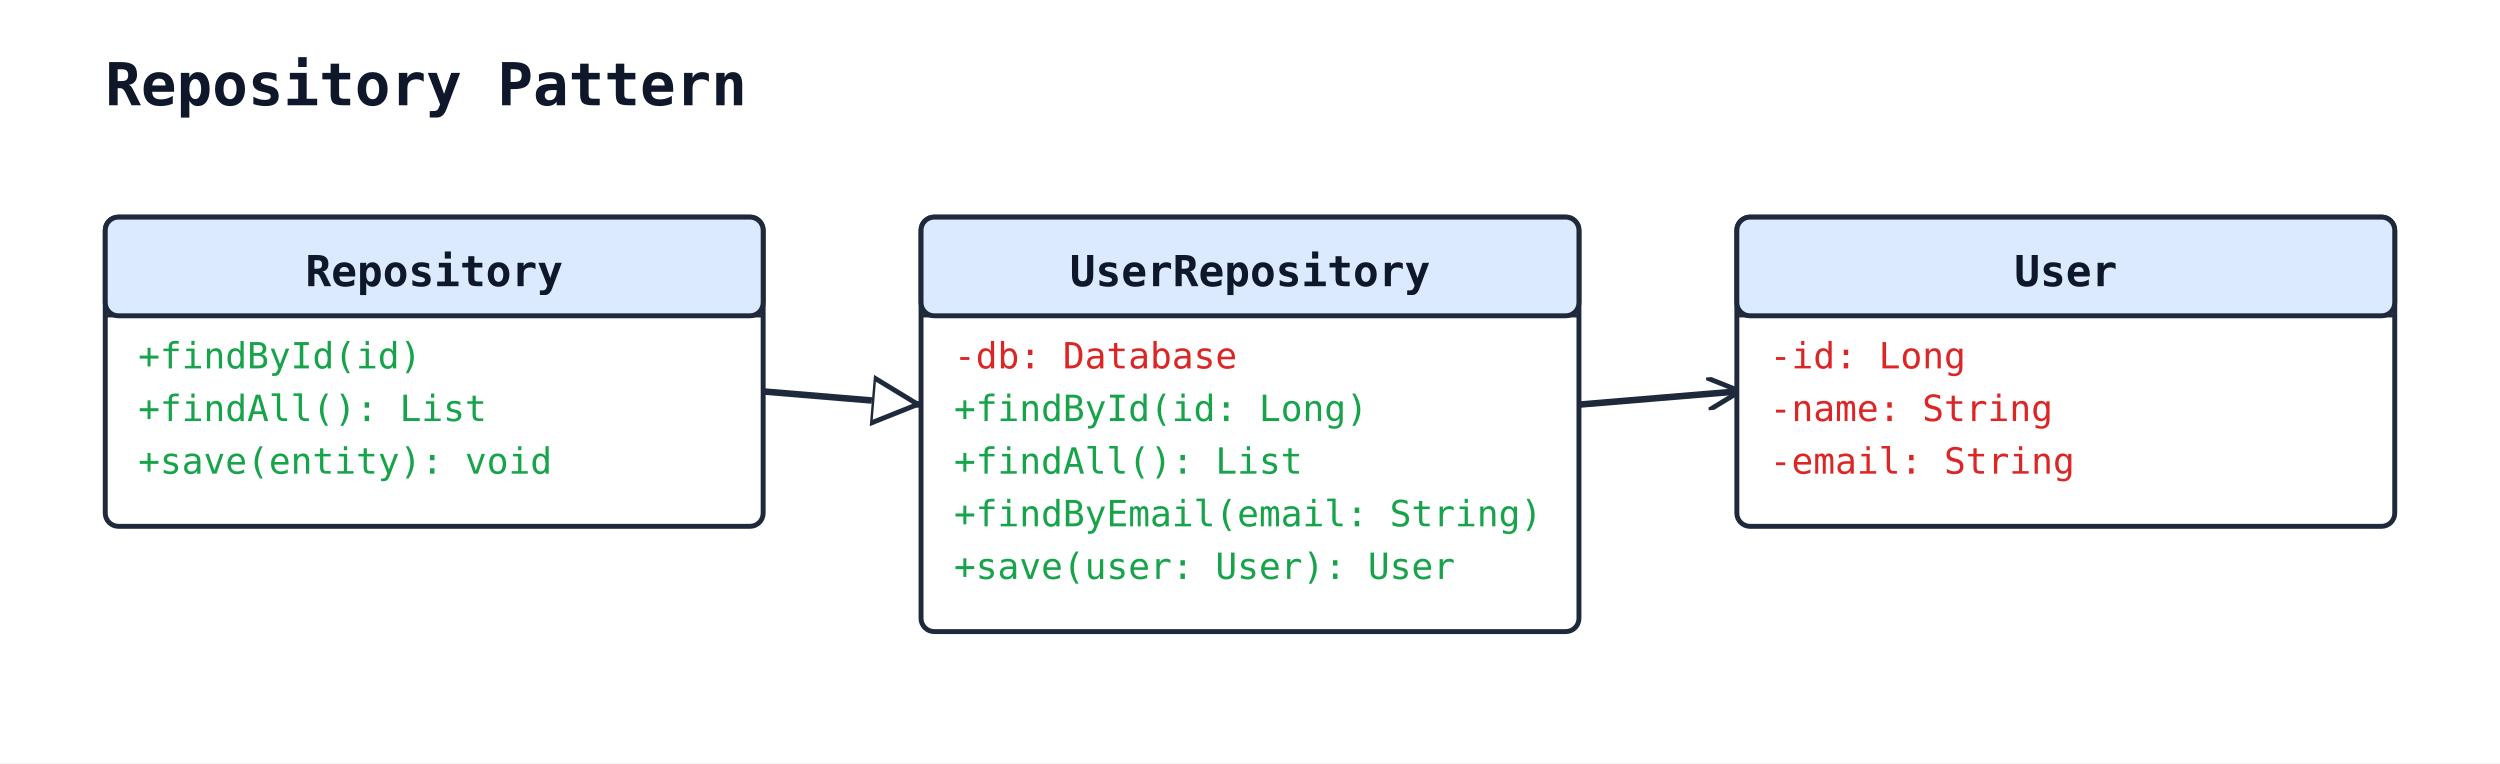
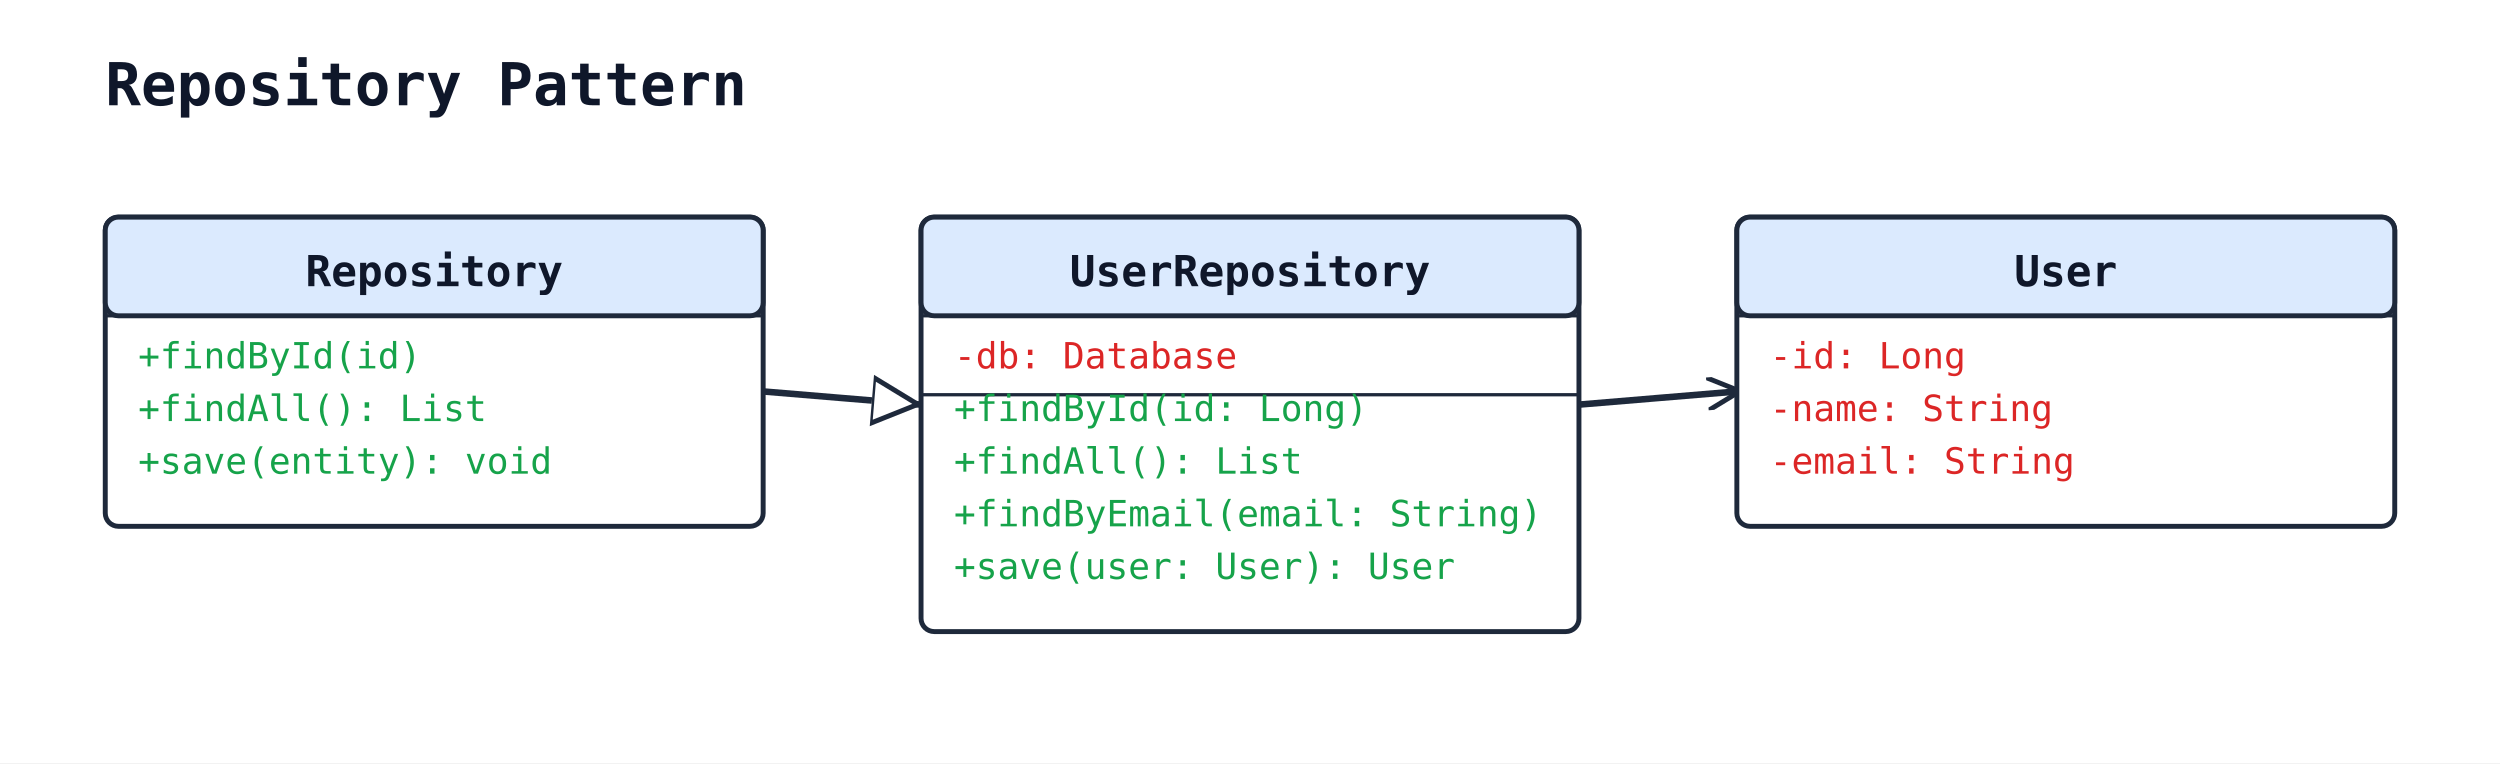
<svg xmlns="http://www.w3.org/2000/svg" width="760" height="232" viewBox="0 0 760 232">
  <rect width="100%" height="100%" fill="#ffffff" />
  <defs>
    <marker id="arrow-open" viewBox="0 0 10 10" refX="9" refY="5" markerWidth="10" markerHeight="10" markerUnits="userSpaceOnUse" orient="auto-start-reverse">
      <path d="M0,0 L10,5 L0,10" fill="none" stroke="#1e293b" stroke-width="1.5" />
    </marker>
    <marker id="arrow-triangle" viewBox="0 0 16 16" refX="15" refY="8" markerWidth="16" markerHeight="16" markerUnits="userSpaceOnUse" orient="auto-start-reverse">
      <polygon points="0,1 14,8 0,15" fill="#ffffff" stroke="#1e293b" stroke-width="1.5" fill-rule="nonzero" />
    </marker>
    <marker id="arrow-diamond-filled" viewBox="0 0 14 10" refX="13" refY="5" markerWidth="14" markerHeight="10" markerUnits="userSpaceOnUse" orient="auto-start-reverse">
      <path d="M0,5 L7,0 L14,5 L7,10 z" fill="#1e293b" stroke="#1e293b" stroke-width="1" />
    </marker>
    <marker id="arrow-diamond-open" viewBox="0 0 14 10" refX="13" refY="5" markerWidth="14" markerHeight="10" markerUnits="userSpaceOnUse" orient="auto-start-reverse">
      <path d="M0,5 L7,0 L14,5 L7,10 z" fill="#ffffff" stroke="#1e293b" stroke-width="1" />
    </marker>
  </defs>
  <text x="32" y="32" font-family="monospace" font-size="18" font-weight="600" fill="#0f172a">Repository Pattern</text>
  <line class="uml-relation" data-uml-from="UserRepository" data-uml-to="Repository" x1="280" y1="123" x2="232" y2="119" stroke="#1e293b" stroke-width="2" marker-start="url(#arrow-triangle)" />
  <line class="uml-relation" data-uml-from="UserRepository" data-uml-to="User" x1="480" y1="123" x2="528" y2="119" stroke="#1e293b" stroke-width="2" marker-end="url(#arrow-open)" />
  <rect x="32" y="66" width="200" height="94" rx="4" ry="4" fill="#ffffff" stroke="#1e293b" stroke-width="1.5" />
  <rect x="32" y="66" width="200" height="30" rx="4" ry="4" fill="#dbeafe" stroke="#1e293b" stroke-width="1.5" />
  <line x1="32" y1="96" x2="232" y2="96" stroke="#1e293b" stroke-width="1" />
  <text x="132" y="87" text-anchor="middle" font-family="monospace" font-size="13" font-weight="600" fill="#0f172a">Repository</text>
  <text class="uml-member" data-uml-visibility="public" x="42" y="112" font-family="monospace" font-size="11" fill="#16a34a">+findById(id)</text>
  <text class="uml-member" data-uml-visibility="public" x="42" y="128" font-family="monospace" font-size="11" fill="#16a34a">+findAll(): List</text>
  <text class="uml-member" data-uml-visibility="public" x="42" y="144" font-family="monospace" font-size="11" fill="#16a34a">+save(entity): void</text>
  <rect x="280" y="66" width="200" height="126" rx="4" ry="4" fill="#ffffff" stroke="#1e293b" stroke-width="1.5" />
  <rect x="280" y="66" width="200" height="30" rx="4" ry="4" fill="#dbeafe" stroke="#1e293b" stroke-width="1.5" />
  <line x1="280" y1="96" x2="480" y2="96" stroke="#1e293b" stroke-width="1" />
  <text x="380" y="87" text-anchor="middle" font-family="monospace" font-size="13" font-weight="600" fill="#0f172a">UserRepository</text>
  <text class="uml-member" data-uml-visibility="private" x="290" y="112" font-family="monospace" font-size="11" fill="#dc2626">-db: Database</text>
+   <line x1="280" y1="120" x2="480" y2="120" stroke="#1e293b" stroke-width="1" />
  <text class="uml-member" data-uml-visibility="public" x="290" y="128" font-family="monospace" font-size="11" fill="#16a34a">+findById(id: Long)</text>
  <text class="uml-member" data-uml-visibility="public" x="290" y="144" font-family="monospace" font-size="11" fill="#16a34a">+findAll(): List</text>
  <text class="uml-member" data-uml-visibility="public" x="290" y="160" font-family="monospace" font-size="11" fill="#16a34a">+findByEmail(email: String)</text>
  <text class="uml-member" data-uml-visibility="public" x="290" y="176" font-family="monospace" font-size="11" fill="#16a34a">+save(user: User): User</text>
  <rect x="528" y="66" width="200" height="94" rx="4" ry="4" fill="#ffffff" stroke="#1e293b" stroke-width="1.5" />
  <rect x="528" y="66" width="200" height="30" rx="4" ry="4" fill="#dbeafe" stroke="#1e293b" stroke-width="1.5" />
  <line x1="528" y1="96" x2="728" y2="96" stroke="#1e293b" stroke-width="1" />
  <text x="628" y="87" text-anchor="middle" font-family="monospace" font-size="13" font-weight="600" fill="#0f172a">User</text>
  <text class="uml-member" data-uml-visibility="private" x="538" y="112" font-family="monospace" font-size="11" fill="#dc2626">-id: Long</text>
  <text class="uml-member" data-uml-visibility="private" x="538" y="128" font-family="monospace" font-size="11" fill="#dc2626">-name: String</text>
  <text class="uml-member" data-uml-visibility="private" x="538" y="144" font-family="monospace" font-size="11" fill="#dc2626">-email: String</text>
</svg>
